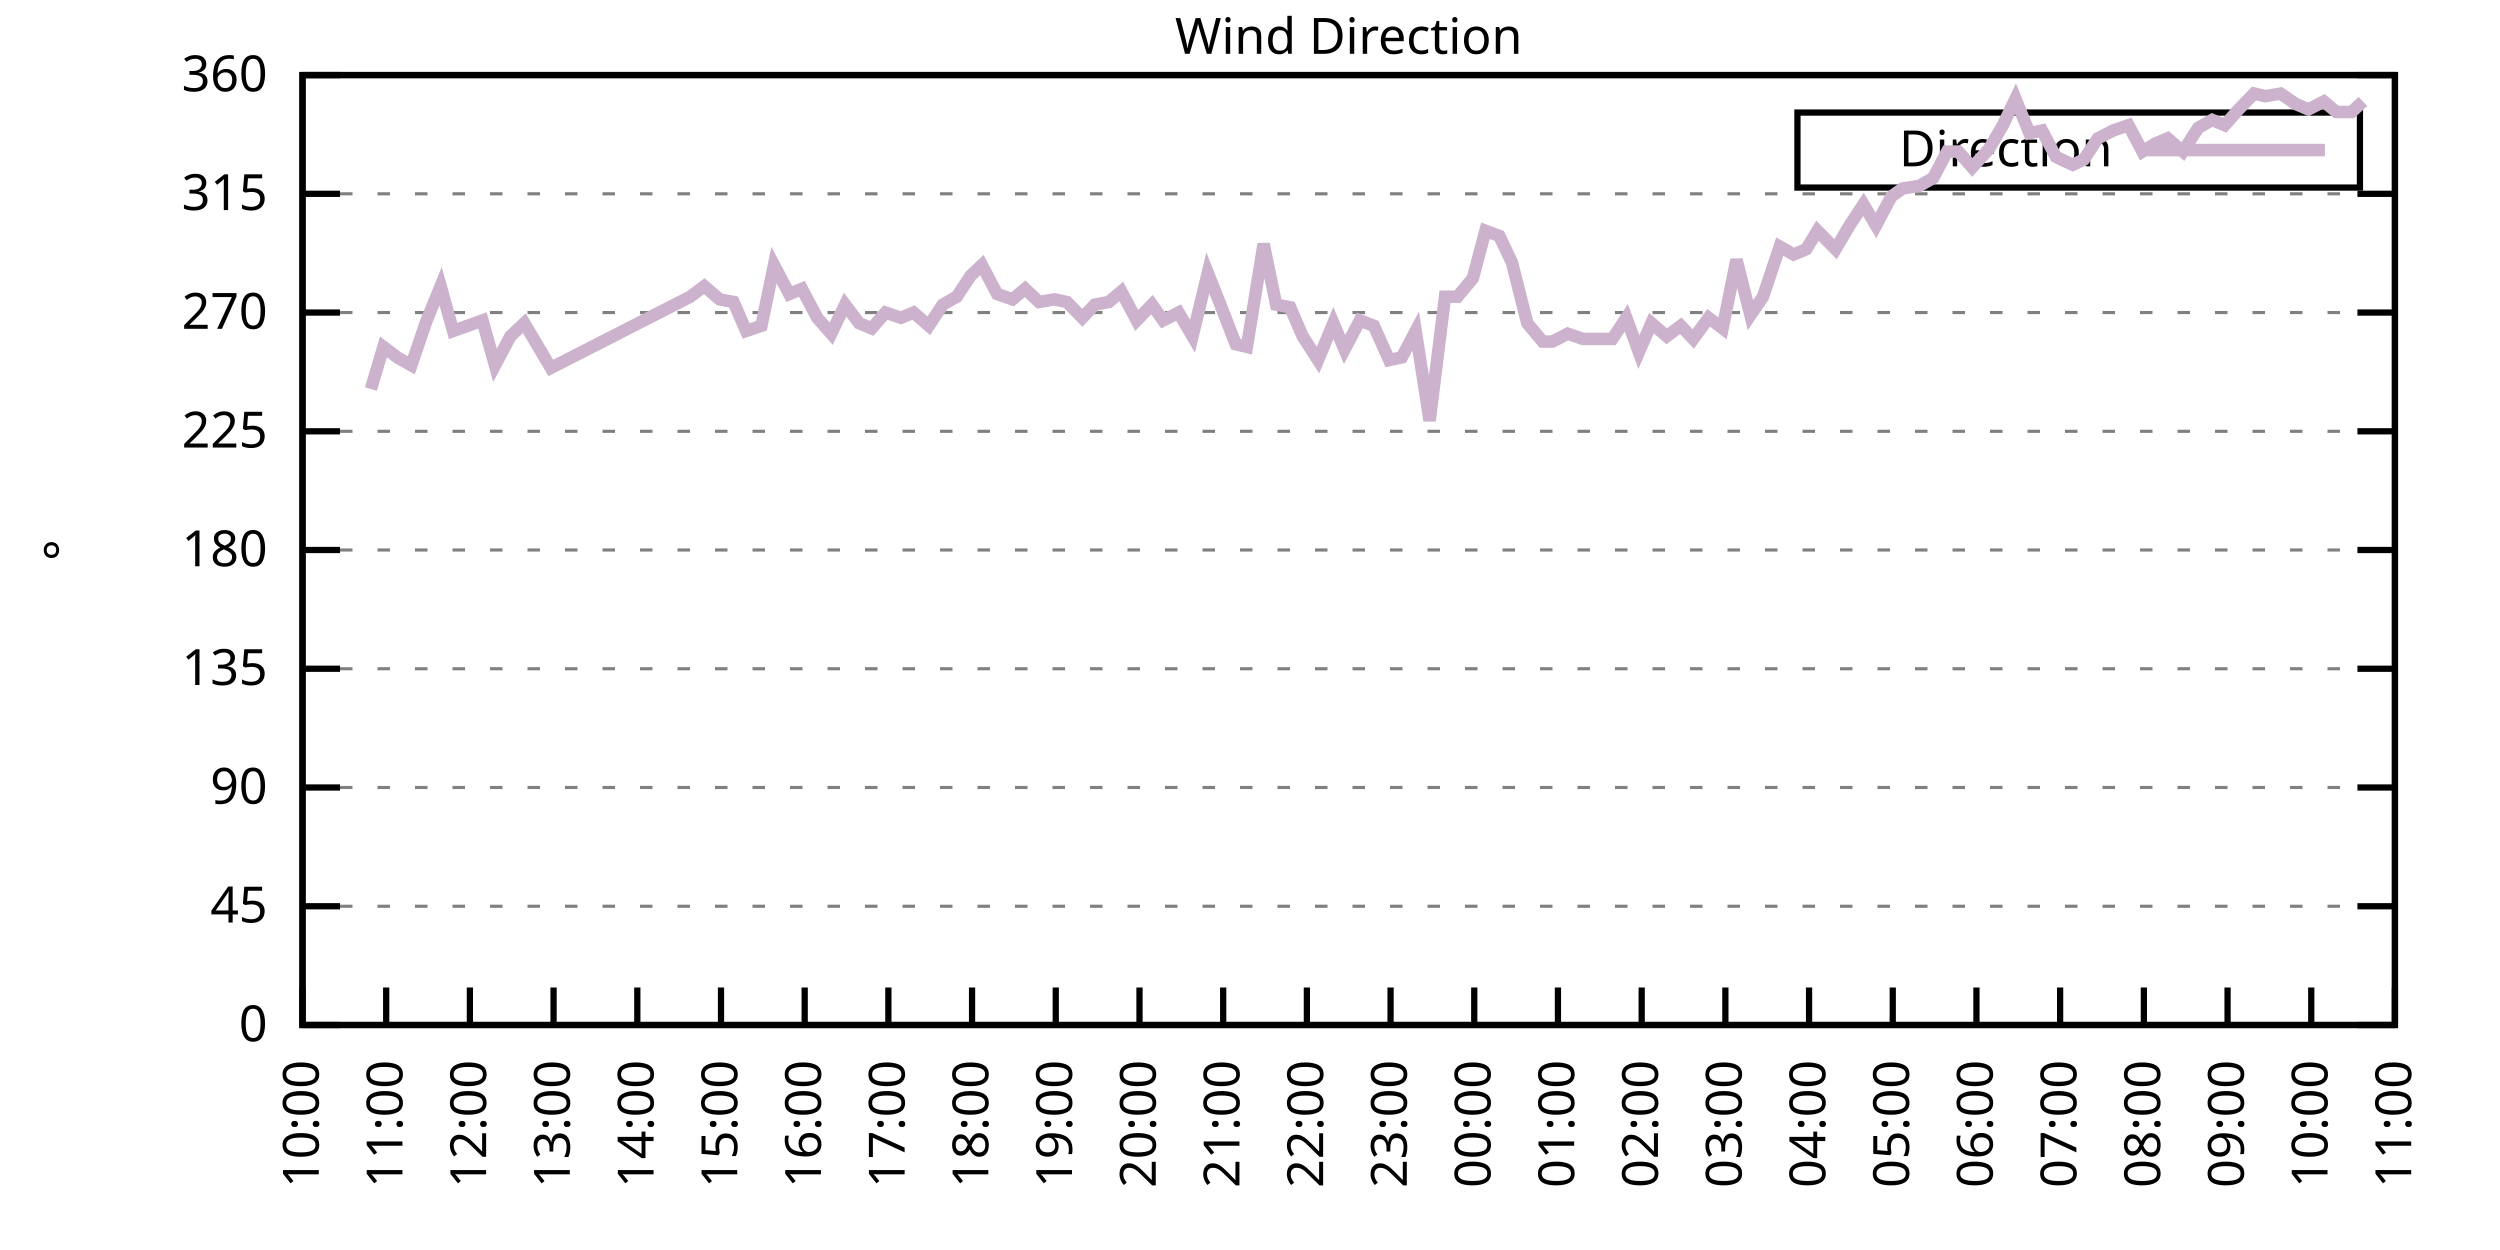
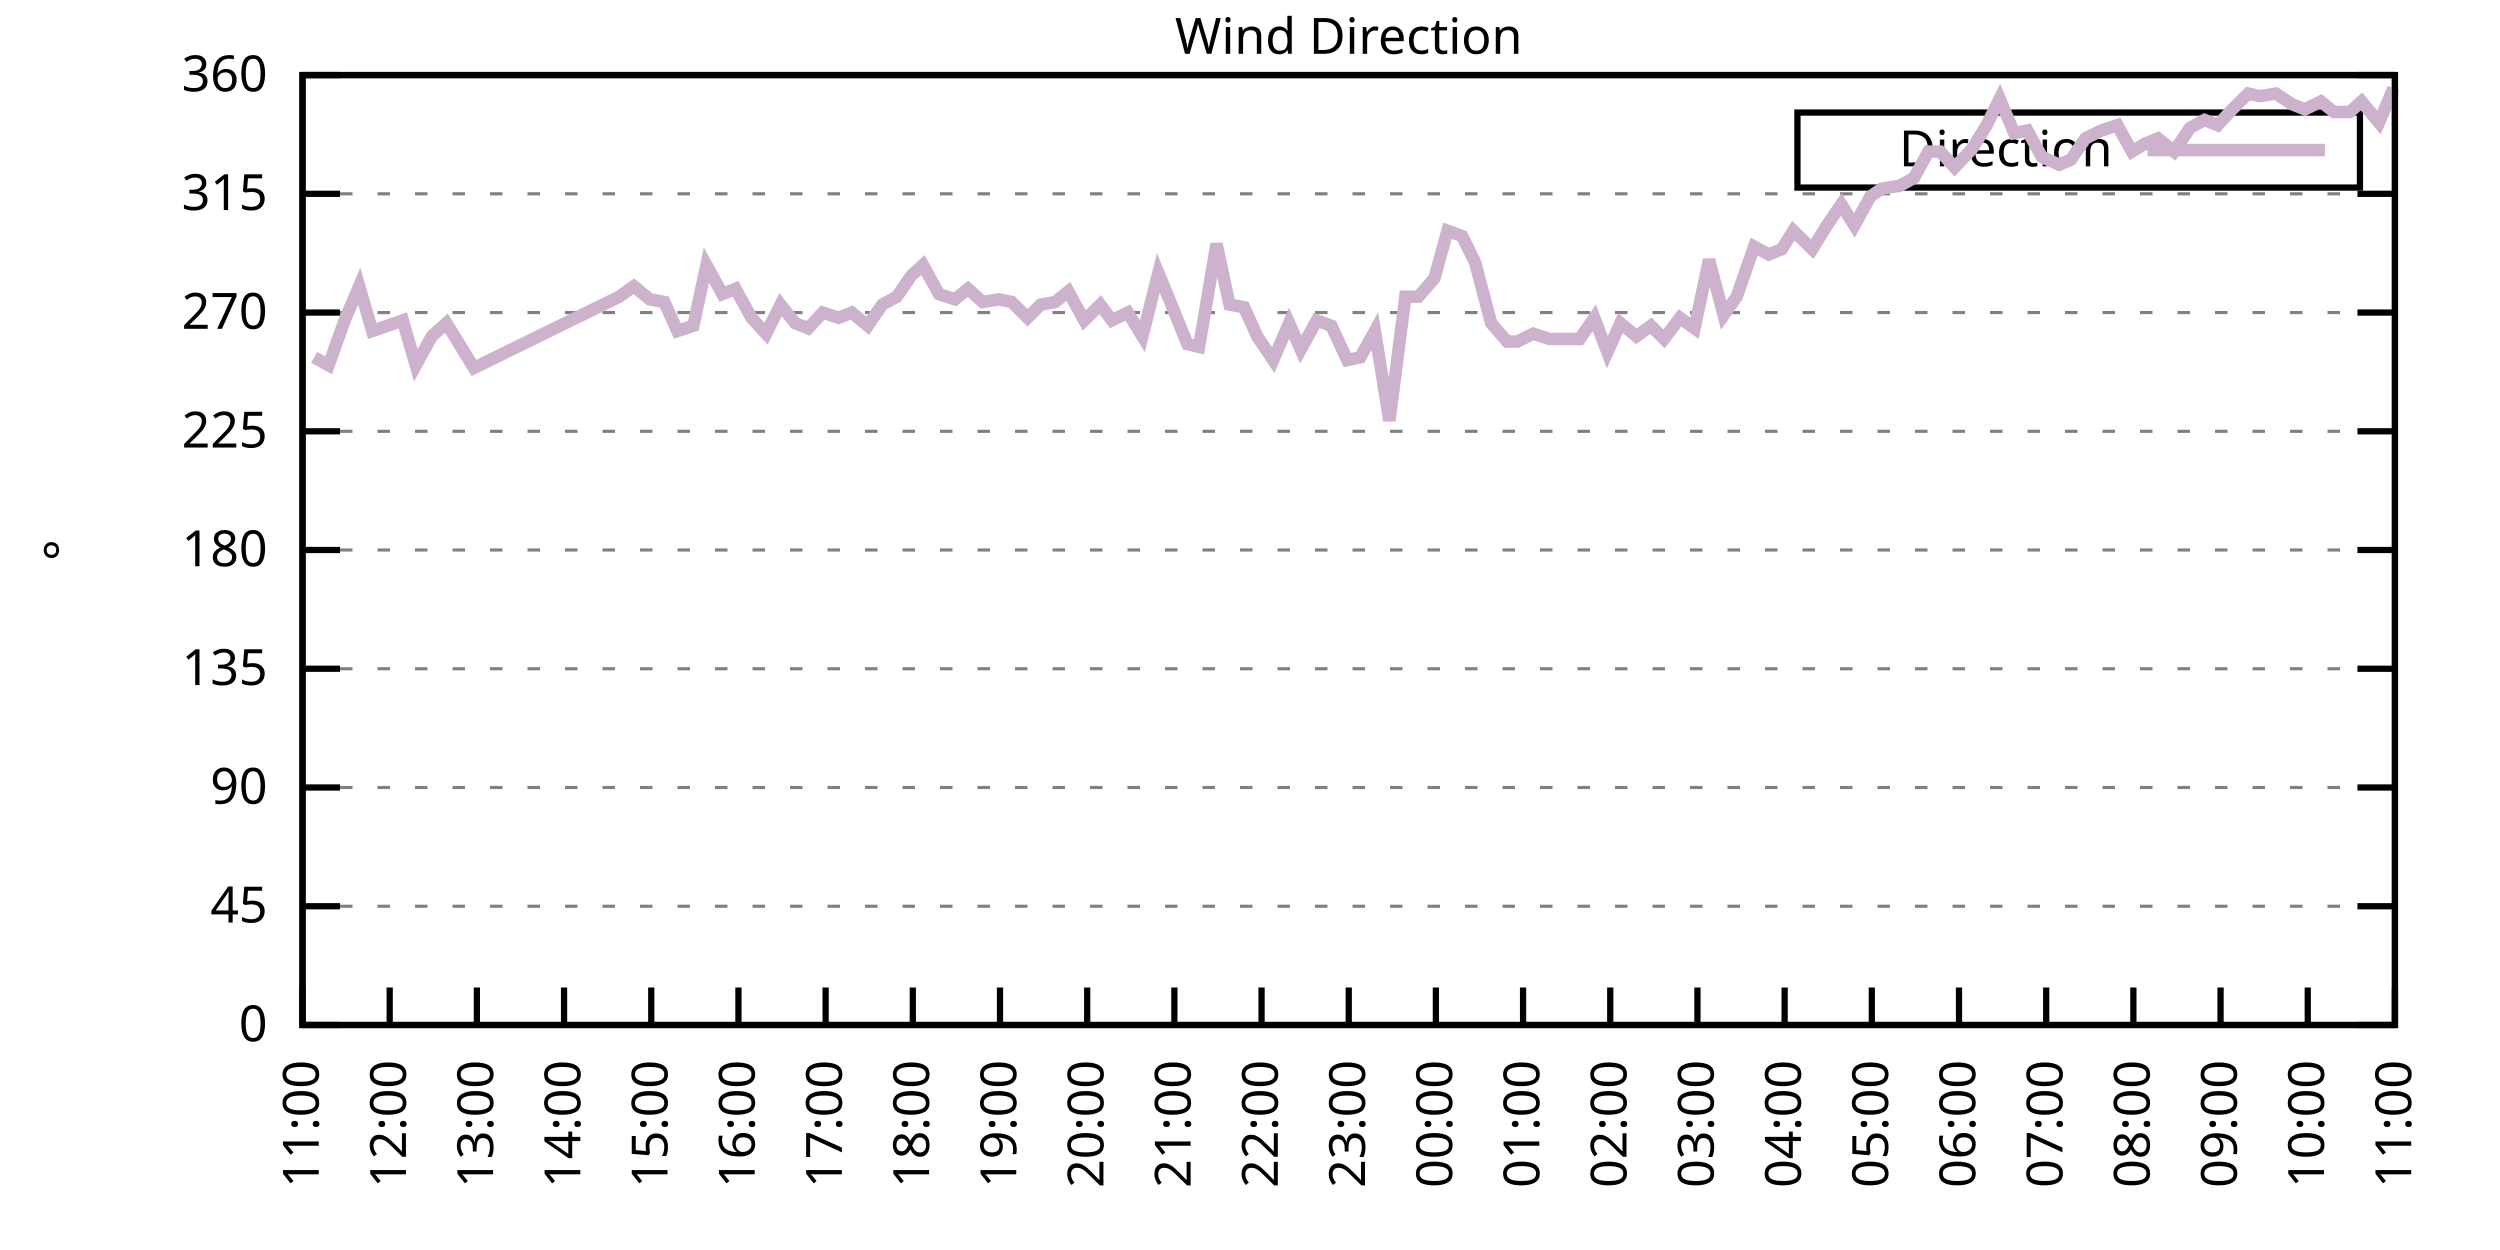
<svg xmlns="http://www.w3.org/2000/svg" xmlns:xlink="http://www.w3.org/1999/xlink" width="400" height="200" viewBox="0 0 400 200">
  <g id="gnuplot_canvas">
    <rect x="0" y="0" width="400" height="200" fill="none" />
    <defs>
      <circle id="gpDot" r="0.5" stroke-width="0.5" stroke="currentColor" />
      <path id="gpPt0" stroke-width="0.333" stroke="currentColor" d="M-1,0 h2 M0,-1 v2" />
      <path id="gpPt1" stroke-width="0.333" stroke="currentColor" d="M-1,-1 L1,1 M1,-1 L-1,1" />
      <path id="gpPt2" stroke-width="0.333" stroke="currentColor" d="M-1,0 L1,0 M0,-1 L0,1 M-1,-1 L1,1 M-1,1 L1,-1" />
      <rect id="gpPt3" stroke-width="0.333" stroke="currentColor" x="-1" y="-1" width="2" height="2" />
      <rect id="gpPt4" stroke-width="0.333" stroke="currentColor" fill="currentColor" x="-1" y="-1" width="2" height="2" />
      <circle id="gpPt5" stroke-width="0.333" stroke="currentColor" cx="0" cy="0" r="1" />
      <use xlink:href="#gpPt5" id="gpPt6" fill="currentColor" stroke="none" />
      <path id="gpPt7" stroke-width="0.333" stroke="currentColor" d="M0,-1.33 L-1.33,0.67 L1.33,0.67 z" />
      <use xlink:href="#gpPt7" id="gpPt8" fill="currentColor" stroke="none" />
      <use xlink:href="#gpPt7" id="gpPt9" stroke="currentColor" transform="rotate(180)" />
      <use xlink:href="#gpPt9" id="gpPt10" fill="currentColor" stroke="none" />
      <use xlink:href="#gpPt3" id="gpPt11" stroke="currentColor" transform="rotate(45)" />
      <use xlink:href="#gpPt11" id="gpPt12" fill="currentColor" stroke="none" />
      <path id="gpPt13" stroke-width="0.333" stroke="currentColor" d="M0,1.330 L1.265,0.411 L0.782,-1.067 L-0.782,-1.076 L-1.265,0.411 z" />
      <use xlink:href="#gpPt13" id="gpPt14" fill="currentColor" stroke="none" />
      <filter id="textbox" filterUnits="objectBoundingBox" x="0" y="0" height="1" width="1">
        <feFlood flood-color="white" flood-opacity="1" result="bgnd" />
        <feComposite in="SourceGraphic" in2="bgnd" operator="atop" />
      </filter>
      <filter id="greybox" filterUnits="objectBoundingBox" x="0" y="0" height="1" width="1">
        <feFlood flood-color="lightgrey" flood-opacity="1" result="grey" />
        <feComposite in="SourceGraphic" in2="grey" operator="atop" />
      </filter>
    </defs>
    <g fill="none" color="white" stroke="currentColor" stroke-width="1.00" stroke-linecap="butt" stroke-linejoin="miter">
</g>
    <g fill="none" color="black" stroke="currentColor" stroke-width="1.00" stroke-linecap="butt" stroke-linejoin="miter">
      <g stroke="none" shape-rendering="crispEdges">
        <polygon fill="rgb(255, 255, 255)" points="48.40,164.00 383.18,164.00 383.18,12.02 48.40,12.02 " />
      </g>
    </g>
    <g fill="none" color="black" stroke="currentColor" stroke-width="1.00" stroke-linecap="butt" stroke-linejoin="miter">
</g>
    <g fill="none" color="black" stroke="black" stroke-width="0.50" stroke-linecap="butt" stroke-linejoin="miter">
</g>
    <g fill="none" color="gray" stroke="currentColor" stroke-width="0.50" stroke-linecap="butt" stroke-linejoin="miter">
      <path stroke="gray" stroke-dasharray="2,4" class="gridline" d="M48.40,164.00 L383.19,164.00  " />
    </g>
    <g fill="none" color="gray" stroke="gray" stroke-width="1.00" stroke-linecap="butt" stroke-linejoin="miter">
</g>
    <g fill="none" color="black" stroke="currentColor" stroke-width="1.00" stroke-linecap="butt" stroke-linejoin="miter">
      <path stroke="black" d="M48.40,164.00 L54.40,164.00 M383.19,164.00 L377.19,164.00  " />
      <g transform="translate(42.80,166.60)" stroke="none" fill="black" font-family="Sans" font-size="8.00" text-anchor="end">
        <text>
          <tspan font-family="Sans"> 0</tspan>
        </text>
      </g>
    </g>
    <g fill="none" color="black" stroke="currentColor" stroke-width="1.00" stroke-linecap="butt" stroke-linejoin="miter">
</g>
    <g fill="none" color="black" stroke="black" stroke-width="0.50" stroke-linecap="butt" stroke-linejoin="miter">
</g>
    <g fill="none" color="gray" stroke="currentColor" stroke-width="0.50" stroke-linecap="butt" stroke-linejoin="miter">
      <path stroke="gray" stroke-dasharray="2,4" class="gridline" d="M48.40,145.00 L383.19,145.00  " />
    </g>
    <g fill="none" color="gray" stroke="gray" stroke-width="1.00" stroke-linecap="butt" stroke-linejoin="miter">
</g>
    <g fill="none" color="black" stroke="currentColor" stroke-width="1.00" stroke-linecap="butt" stroke-linejoin="miter">
      <path stroke="black" d="M48.40,145.00 L54.40,145.00 M383.19,145.00 L377.19,145.00  " />
      <g transform="translate(42.80,147.60)" stroke="none" fill="black" font-family="Sans" font-size="8.00" text-anchor="end">
        <text>
          <tspan font-family="Sans"> 45</tspan>
        </text>
      </g>
    </g>
    <g fill="none" color="black" stroke="currentColor" stroke-width="1.00" stroke-linecap="butt" stroke-linejoin="miter">
</g>
    <g fill="none" color="black" stroke="black" stroke-width="0.50" stroke-linecap="butt" stroke-linejoin="miter">
</g>
    <g fill="none" color="gray" stroke="currentColor" stroke-width="0.50" stroke-linecap="butt" stroke-linejoin="miter">
      <path stroke="gray" stroke-dasharray="2,4" class="gridline" d="M48.40,126.00 L383.19,126.00  " />
    </g>
    <g fill="none" color="gray" stroke="gray" stroke-width="1.00" stroke-linecap="butt" stroke-linejoin="miter">
</g>
    <g fill="none" color="black" stroke="currentColor" stroke-width="1.00" stroke-linecap="butt" stroke-linejoin="miter">
      <path stroke="black" d="M48.40,126.00 L54.40,126.00 M383.19,126.00 L377.19,126.00  " />
      <g transform="translate(42.80,128.60)" stroke="none" fill="black" font-family="Sans" font-size="8.00" text-anchor="end">
        <text>
          <tspan font-family="Sans"> 90</tspan>
        </text>
      </g>
    </g>
    <g fill="none" color="black" stroke="currentColor" stroke-width="1.00" stroke-linecap="butt" stroke-linejoin="miter">
</g>
    <g fill="none" color="black" stroke="black" stroke-width="0.50" stroke-linecap="butt" stroke-linejoin="miter">
</g>
    <g fill="none" color="gray" stroke="currentColor" stroke-width="0.50" stroke-linecap="butt" stroke-linejoin="miter">
      <path stroke="gray" stroke-dasharray="2,4" class="gridline" d="M48.40,107.00 L383.19,107.00  " />
    </g>
    <g fill="none" color="gray" stroke="gray" stroke-width="1.00" stroke-linecap="butt" stroke-linejoin="miter">
</g>
    <g fill="none" color="black" stroke="currentColor" stroke-width="1.00" stroke-linecap="butt" stroke-linejoin="miter">
      <path stroke="black" d="M48.40,107.00 L54.40,107.00 M383.19,107.00 L377.19,107.00  " />
      <g transform="translate(42.80,109.60)" stroke="none" fill="black" font-family="Sans" font-size="8.00" text-anchor="end">
        <text>
          <tspan font-family="Sans"> 135</tspan>
        </text>
      </g>
    </g>
    <g fill="none" color="black" stroke="currentColor" stroke-width="1.00" stroke-linecap="butt" stroke-linejoin="miter">
</g>
    <g fill="none" color="black" stroke="black" stroke-width="0.50" stroke-linecap="butt" stroke-linejoin="miter">
</g>
    <g fill="none" color="gray" stroke="currentColor" stroke-width="0.50" stroke-linecap="butt" stroke-linejoin="miter">
      <path stroke="gray" stroke-dasharray="2,4" class="gridline" d="M48.40,88.00 L383.19,88.00  " />
    </g>
    <g fill="none" color="gray" stroke="gray" stroke-width="1.00" stroke-linecap="butt" stroke-linejoin="miter">
</g>
    <g fill="none" color="black" stroke="currentColor" stroke-width="1.00" stroke-linecap="butt" stroke-linejoin="miter">
      <path stroke="black" d="M48.40,88.00 L54.40,88.00 M383.19,88.00 L377.19,88.00  " />
      <g transform="translate(42.80,90.60)" stroke="none" fill="black" font-family="Sans" font-size="8.00" text-anchor="end">
        <text>
          <tspan font-family="Sans"> 180</tspan>
        </text>
      </g>
    </g>
    <g fill="none" color="black" stroke="currentColor" stroke-width="1.00" stroke-linecap="butt" stroke-linejoin="miter">
</g>
    <g fill="none" color="black" stroke="black" stroke-width="0.50" stroke-linecap="butt" stroke-linejoin="miter">
</g>
    <g fill="none" color="gray" stroke="currentColor" stroke-width="0.50" stroke-linecap="butt" stroke-linejoin="miter">
      <path stroke="gray" stroke-dasharray="2,4" class="gridline" d="M48.40,69.01 L383.19,69.01  " />
    </g>
    <g fill="none" color="gray" stroke="gray" stroke-width="1.00" stroke-linecap="butt" stroke-linejoin="miter">
</g>
    <g fill="none" color="black" stroke="currentColor" stroke-width="1.00" stroke-linecap="butt" stroke-linejoin="miter">
      <path stroke="black" d="M48.40,69.01 L54.40,69.01 M383.19,69.01 L377.19,69.01  " />
      <g transform="translate(42.80,71.61)" stroke="none" fill="black" font-family="Sans" font-size="8.00" text-anchor="end">
        <text>
          <tspan font-family="Sans"> 225</tspan>
        </text>
      </g>
    </g>
    <g fill="none" color="black" stroke="currentColor" stroke-width="1.00" stroke-linecap="butt" stroke-linejoin="miter">
</g>
    <g fill="none" color="black" stroke="black" stroke-width="0.50" stroke-linecap="butt" stroke-linejoin="miter">
</g>
    <g fill="none" color="gray" stroke="currentColor" stroke-width="0.50" stroke-linecap="butt" stroke-linejoin="miter">
      <path stroke="gray" stroke-dasharray="2,4" class="gridline" d="M48.40,50.01 L383.19,50.01  " />
    </g>
    <g fill="none" color="gray" stroke="gray" stroke-width="1.00" stroke-linecap="butt" stroke-linejoin="miter">
</g>
    <g fill="none" color="black" stroke="currentColor" stroke-width="1.00" stroke-linecap="butt" stroke-linejoin="miter">
      <path stroke="black" d="M48.40,50.01 L54.40,50.01 M383.19,50.01 L377.19,50.01  " />
      <g transform="translate(42.80,52.61)" stroke="none" fill="black" font-family="Sans" font-size="8.00" text-anchor="end">
        <text>
          <tspan font-family="Sans"> 270</tspan>
        </text>
      </g>
    </g>
    <g fill="none" color="black" stroke="currentColor" stroke-width="1.00" stroke-linecap="butt" stroke-linejoin="miter">
</g>
    <g fill="none" color="black" stroke="black" stroke-width="0.50" stroke-linecap="butt" stroke-linejoin="miter">
</g>
    <g fill="none" color="gray" stroke="currentColor" stroke-width="0.50" stroke-linecap="butt" stroke-linejoin="miter">
      <path stroke="gray" stroke-dasharray="2,4" class="gridline" d="M48.40,31.01 L383.19,31.01  " />
    </g>
    <g fill="none" color="gray" stroke="gray" stroke-width="1.00" stroke-linecap="butt" stroke-linejoin="miter">
</g>
    <g fill="none" color="black" stroke="currentColor" stroke-width="1.00" stroke-linecap="butt" stroke-linejoin="miter">
      <path stroke="black" d="M48.40,31.01 L54.40,31.01 M383.19,31.01 L377.19,31.01  " />
      <g transform="translate(42.80,33.61)" stroke="none" fill="black" font-family="Sans" font-size="8.00" text-anchor="end">
        <text>
          <tspan font-family="Sans"> 315</tspan>
        </text>
      </g>
    </g>
    <g fill="none" color="black" stroke="currentColor" stroke-width="1.00" stroke-linecap="butt" stroke-linejoin="miter">
</g>
    <g fill="none" color="black" stroke="black" stroke-width="0.50" stroke-linecap="butt" stroke-linejoin="miter">
</g>
    <g fill="none" color="gray" stroke="currentColor" stroke-width="0.50" stroke-linecap="butt" stroke-linejoin="miter">
      <path stroke="gray" stroke-dasharray="2,4" class="gridline" d="M48.40,12.01 L383.19,12.01  " />
    </g>
    <g fill="none" color="gray" stroke="gray" stroke-width="1.00" stroke-linecap="butt" stroke-linejoin="miter">
</g>
    <g fill="none" color="black" stroke="currentColor" stroke-width="1.00" stroke-linecap="butt" stroke-linejoin="miter">
      <path stroke="black" d="M48.40,12.01 L54.40,12.01 M383.19,12.01 L377.19,12.01  " />
      <g transform="translate(42.80,14.61)" stroke="none" fill="black" font-family="Sans" font-size="8.00" text-anchor="end">
        <text>
          <tspan font-family="Sans"> 360</tspan>
        </text>
      </g>
    </g>
    <g fill="none" color="black" stroke="currentColor" stroke-width="1.00" stroke-linecap="butt" stroke-linejoin="miter">
      <path stroke="black" d="M48.40,164.00 L48.40,158.00  " />
      <g transform="translate(51.00,169.60) rotate(270.00)" stroke="none" fill="black" font-family="Sans" font-size="8.00" text-anchor="end">
        <text>
-           <tspan font-family="Sans">10:00</tspan>
-         </text>
-       </g>
-     </g>
-     <g fill="none" color="black" stroke="currentColor" stroke-width="1.00" stroke-linecap="butt" stroke-linejoin="miter">
-       <path stroke="black" d="M61.79,164.00 L61.79,158.00  " />
-       <g transform="translate(64.39,169.60) rotate(270.00)" stroke="none" fill="black" font-family="Sans" font-size="8.00" text-anchor="end">
-         <text>
          <tspan font-family="Sans">11:00</tspan>
        </text>
      </g>
    </g>
    <g fill="none" color="black" stroke="currentColor" stroke-width="1.00" stroke-linecap="butt" stroke-linejoin="miter">
-       <path stroke="black" d="M75.18,164.00 L75.18,158.00  " />
-       <g transform="translate(77.78,169.60) rotate(270.00)" stroke="none" fill="black" font-family="Sans" font-size="8.00" text-anchor="end">
+       <path stroke="black" d="M62.35,164.00 L62.35,158.00  " />
+       <g transform="translate(64.95,169.60) rotate(270.00)" stroke="none" fill="black" font-family="Sans" font-size="8.00" text-anchor="end">
        <text>
          <tspan font-family="Sans">12:00</tspan>
        </text>
      </g>
    </g>
    <g fill="none" color="black" stroke="currentColor" stroke-width="1.00" stroke-linecap="butt" stroke-linejoin="miter">
-       <path stroke="black" d="M88.57,164.00 L88.57,158.00  " />
-       <g transform="translate(91.17,169.60) rotate(270.00)" stroke="none" fill="black" font-family="Sans" font-size="8.00" text-anchor="end">
+       <path stroke="black" d="M76.30,164.00 L76.30,158.00  " />
+       <g transform="translate(78.90,169.60) rotate(270.00)" stroke="none" fill="black" font-family="Sans" font-size="8.00" text-anchor="end">
        <text>
          <tspan font-family="Sans">13:00</tspan>
        </text>
      </g>
    </g>
    <g fill="none" color="black" stroke="currentColor" stroke-width="1.00" stroke-linecap="butt" stroke-linejoin="miter">
-       <path stroke="black" d="M101.97,164.00 L101.97,158.00  " />
-       <g transform="translate(104.57,169.60) rotate(270.00)" stroke="none" fill="black" font-family="Sans" font-size="8.00" text-anchor="end">
+       <path stroke="black" d="M90.25,164.00 L90.25,158.00  " />
+       <g transform="translate(92.85,169.60) rotate(270.00)" stroke="none" fill="black" font-family="Sans" font-size="8.00" text-anchor="end">
        <text>
          <tspan font-family="Sans">14:00</tspan>
        </text>
      </g>
    </g>
    <g fill="none" color="black" stroke="currentColor" stroke-width="1.00" stroke-linecap="butt" stroke-linejoin="miter">
-       <path stroke="black" d="M115.36,164.00 L115.36,158.00  " />
-       <g transform="translate(117.96,169.60) rotate(270.00)" stroke="none" fill="black" font-family="Sans" font-size="8.00" text-anchor="end">
+       <path stroke="black" d="M104.20,164.00 L104.20,158.00  " />
+       <g transform="translate(106.80,169.60) rotate(270.00)" stroke="none" fill="black" font-family="Sans" font-size="8.00" text-anchor="end">
        <text>
          <tspan font-family="Sans">15:00</tspan>
        </text>
      </g>
    </g>
    <g fill="none" color="black" stroke="currentColor" stroke-width="1.00" stroke-linecap="butt" stroke-linejoin="miter">
-       <path stroke="black" d="M128.75,164.00 L128.75,158.00  " />
-       <g transform="translate(131.35,169.60) rotate(270.00)" stroke="none" fill="black" font-family="Sans" font-size="8.00" text-anchor="end">
+       <path stroke="black" d="M118.15,164.00 L118.15,158.00  " />
+       <g transform="translate(120.75,169.60) rotate(270.00)" stroke="none" fill="black" font-family="Sans" font-size="8.00" text-anchor="end">
        <text>
          <tspan font-family="Sans">16:00</tspan>
        </text>
      </g>
    </g>
    <g fill="none" color="black" stroke="currentColor" stroke-width="1.00" stroke-linecap="butt" stroke-linejoin="miter">
-       <path stroke="black" d="M142.14,164.00 L142.14,158.00  " />
-       <g transform="translate(144.74,169.60) rotate(270.00)" stroke="none" fill="black" font-family="Sans" font-size="8.00" text-anchor="end">
+       <path stroke="black" d="M132.10,164.00 L132.10,158.00  " />
+       <g transform="translate(134.70,169.60) rotate(270.00)" stroke="none" fill="black" font-family="Sans" font-size="8.00" text-anchor="end">
        <text>
          <tspan font-family="Sans">17:00</tspan>
        </text>
      </g>
    </g>
    <g fill="none" color="black" stroke="currentColor" stroke-width="1.00" stroke-linecap="butt" stroke-linejoin="miter">
-       <path stroke="black" d="M155.53,164.00 L155.53,158.00  " />
-       <g transform="translate(158.13,169.60) rotate(270.00)" stroke="none" fill="black" font-family="Sans" font-size="8.00" text-anchor="end">
+       <path stroke="black" d="M146.05,164.00 L146.05,158.00  " />
+       <g transform="translate(148.65,169.60) rotate(270.00)" stroke="none" fill="black" font-family="Sans" font-size="8.00" text-anchor="end">
        <text>
          <tspan font-family="Sans">18:00</tspan>
        </text>
      </g>
    </g>
    <g fill="none" color="black" stroke="currentColor" stroke-width="1.00" stroke-linecap="butt" stroke-linejoin="miter">
-       <path stroke="black" d="M168.92,164.00 L168.92,158.00  " />
-       <g transform="translate(171.52,169.60) rotate(270.00)" stroke="none" fill="black" font-family="Sans" font-size="8.00" text-anchor="end">
+       <path stroke="black" d="M160.00,164.00 L160.00,158.00  " />
+       <g transform="translate(162.60,169.60) rotate(270.00)" stroke="none" fill="black" font-family="Sans" font-size="8.00" text-anchor="end">
        <text>
          <tspan font-family="Sans">19:00</tspan>
        </text>
      </g>
    </g>
    <g fill="none" color="black" stroke="currentColor" stroke-width="1.00" stroke-linecap="butt" stroke-linejoin="miter">
-       <path stroke="black" d="M182.32,164.00 L182.32,158.00  " />
-       <g transform="translate(184.92,169.60) rotate(270.00)" stroke="none" fill="black" font-family="Sans" font-size="8.00" text-anchor="end">
+       <path stroke="black" d="M173.95,164.00 L173.95,158.00  " />
+       <g transform="translate(176.55,169.60) rotate(270.00)" stroke="none" fill="black" font-family="Sans" font-size="8.00" text-anchor="end">
        <text>
          <tspan font-family="Sans">20:00</tspan>
        </text>
      </g>
    </g>
    <g fill="none" color="black" stroke="currentColor" stroke-width="1.00" stroke-linecap="butt" stroke-linejoin="miter">
-       <path stroke="black" d="M195.71,164.00 L195.71,158.00  " />
-       <g transform="translate(198.31,169.60) rotate(270.00)" stroke="none" fill="black" font-family="Sans" font-size="8.00" text-anchor="end">
+       <path stroke="black" d="M187.90,164.00 L187.90,158.00  " />
+       <g transform="translate(190.50,169.60) rotate(270.00)" stroke="none" fill="black" font-family="Sans" font-size="8.00" text-anchor="end">
        <text>
          <tspan font-family="Sans">21:00</tspan>
        </text>
      </g>
    </g>
    <g fill="none" color="black" stroke="currentColor" stroke-width="1.00" stroke-linecap="butt" stroke-linejoin="miter">
-       <path stroke="black" d="M209.10,164.00 L209.10,158.00  " />
-       <g transform="translate(211.70,169.60) rotate(270.00)" stroke="none" fill="black" font-family="Sans" font-size="8.00" text-anchor="end">
+       <path stroke="black" d="M201.85,164.00 L201.85,158.00  " />
+       <g transform="translate(204.45,169.60) rotate(270.00)" stroke="none" fill="black" font-family="Sans" font-size="8.00" text-anchor="end">
        <text>
          <tspan font-family="Sans">22:00</tspan>
        </text>
      </g>
    </g>
    <g fill="none" color="black" stroke="currentColor" stroke-width="1.00" stroke-linecap="butt" stroke-linejoin="miter">
-       <path stroke="black" d="M222.49,164.00 L222.49,158.00  " />
-       <g transform="translate(225.09,169.60) rotate(270.00)" stroke="none" fill="black" font-family="Sans" font-size="8.00" text-anchor="end">
+       <path stroke="black" d="M215.80,164.00 L215.80,158.00  " />
+       <g transform="translate(218.40,169.60) rotate(270.00)" stroke="none" fill="black" font-family="Sans" font-size="8.00" text-anchor="end">
        <text>
          <tspan font-family="Sans">23:00</tspan>
        </text>
      </g>
    </g>
    <g fill="none" color="black" stroke="currentColor" stroke-width="1.00" stroke-linecap="butt" stroke-linejoin="miter">
-       <path stroke="black" d="M235.88,164.00 L235.88,158.00  " />
-       <g transform="translate(238.48,169.60) rotate(270.00)" stroke="none" fill="black" font-family="Sans" font-size="8.00" text-anchor="end">
+       <path stroke="black" d="M229.74,164.00 L229.74,158.00  " />
+       <g transform="translate(232.34,169.60) rotate(270.00)" stroke="none" fill="black" font-family="Sans" font-size="8.00" text-anchor="end">
        <text>
          <tspan font-family="Sans">00:00</tspan>
        </text>
      </g>
    </g>
    <g fill="none" color="black" stroke="currentColor" stroke-width="1.00" stroke-linecap="butt" stroke-linejoin="miter">
-       <path stroke="black" d="M249.27,164.00 L249.27,158.00  " />
-       <g transform="translate(251.87,169.60) rotate(270.00)" stroke="none" fill="black" font-family="Sans" font-size="8.00" text-anchor="end">
+       <path stroke="black" d="M243.69,164.00 L243.69,158.00  " />
+       <g transform="translate(246.29,169.60) rotate(270.00)" stroke="none" fill="black" font-family="Sans" font-size="8.00" text-anchor="end">
        <text>
          <tspan font-family="Sans">01:00</tspan>
        </text>
      </g>
    </g>
    <g fill="none" color="black" stroke="currentColor" stroke-width="1.00" stroke-linecap="butt" stroke-linejoin="miter">
-       <path stroke="black" d="M262.67,164.00 L262.67,158.00  " />
-       <g transform="translate(265.27,169.60) rotate(270.00)" stroke="none" fill="black" font-family="Sans" font-size="8.00" text-anchor="end">
+       <path stroke="black" d="M257.64,164.00 L257.64,158.00  " />
+       <g transform="translate(260.24,169.60) rotate(270.00)" stroke="none" fill="black" font-family="Sans" font-size="8.00" text-anchor="end">
        <text>
          <tspan font-family="Sans">02:00</tspan>
        </text>
      </g>
    </g>
    <g fill="none" color="black" stroke="currentColor" stroke-width="1.00" stroke-linecap="butt" stroke-linejoin="miter">
-       <path stroke="black" d="M276.06,164.00 L276.06,158.00  " />
-       <g transform="translate(278.66,169.60) rotate(270.00)" stroke="none" fill="black" font-family="Sans" font-size="8.00" text-anchor="end">
+       <path stroke="black" d="M271.59,164.00 L271.59,158.00  " />
+       <g transform="translate(274.19,169.60) rotate(270.00)" stroke="none" fill="black" font-family="Sans" font-size="8.00" text-anchor="end">
        <text>
          <tspan font-family="Sans">03:00</tspan>
        </text>
      </g>
    </g>
    <g fill="none" color="black" stroke="currentColor" stroke-width="1.00" stroke-linecap="butt" stroke-linejoin="miter">
-       <path stroke="black" d="M289.45,164.00 L289.45,158.00  " />
-       <g transform="translate(292.05,169.60) rotate(270.00)" stroke="none" fill="black" font-family="Sans" font-size="8.00" text-anchor="end">
+       <path stroke="black" d="M285.54,164.00 L285.54,158.00  " />
+       <g transform="translate(288.14,169.60) rotate(270.00)" stroke="none" fill="black" font-family="Sans" font-size="8.00" text-anchor="end">
        <text>
          <tspan font-family="Sans">04:00</tspan>
        </text>
      </g>
    </g>
    <g fill="none" color="black" stroke="currentColor" stroke-width="1.00" stroke-linecap="butt" stroke-linejoin="miter">
-       <path stroke="black" d="M302.84,164.00 L302.84,158.00  " />
-       <g transform="translate(305.44,169.60) rotate(270.00)" stroke="none" fill="black" font-family="Sans" font-size="8.00" text-anchor="end">
+       <path stroke="black" d="M299.49,164.00 L299.49,158.00  " />
+       <g transform="translate(302.09,169.60) rotate(270.00)" stroke="none" fill="black" font-family="Sans" font-size="8.00" text-anchor="end">
        <text>
          <tspan font-family="Sans">05:00</tspan>
        </text>
      </g>
    </g>
    <g fill="none" color="black" stroke="currentColor" stroke-width="1.00" stroke-linecap="butt" stroke-linejoin="miter">
-       <path stroke="black" d="M316.23,164.00 L316.23,158.00  " />
-       <g transform="translate(318.83,169.60) rotate(270.00)" stroke="none" fill="black" font-family="Sans" font-size="8.00" text-anchor="end">
+       <path stroke="black" d="M313.44,164.00 L313.44,158.00  " />
+       <g transform="translate(316.04,169.60) rotate(270.00)" stroke="none" fill="black" font-family="Sans" font-size="8.00" text-anchor="end">
        <text>
          <tspan font-family="Sans">06:00</tspan>
        </text>
      </g>
    </g>
    <g fill="none" color="black" stroke="currentColor" stroke-width="1.00" stroke-linecap="butt" stroke-linejoin="miter">
-       <path stroke="black" d="M329.62,164.00 L329.62,158.00  " />
-       <g transform="translate(332.22,169.60) rotate(270.00)" stroke="none" fill="black" font-family="Sans" font-size="8.00" text-anchor="end">
+       <path stroke="black" d="M327.39,164.00 L327.39,158.00  " />
+       <g transform="translate(329.99,169.60) rotate(270.00)" stroke="none" fill="black" font-family="Sans" font-size="8.00" text-anchor="end">
        <text>
          <tspan font-family="Sans">07:00</tspan>
        </text>
      </g>
    </g>
    <g fill="none" color="black" stroke="currentColor" stroke-width="1.00" stroke-linecap="butt" stroke-linejoin="miter">
-       <path stroke="black" d="M343.02,164.00 L343.02,158.00  " />
-       <g transform="translate(345.62,169.60) rotate(270.00)" stroke="none" fill="black" font-family="Sans" font-size="8.00" text-anchor="end">
+       <path stroke="black" d="M341.34,164.00 L341.34,158.00  " />
+       <g transform="translate(343.94,169.60) rotate(270.00)" stroke="none" fill="black" font-family="Sans" font-size="8.00" text-anchor="end">
        <text>
          <tspan font-family="Sans">08:00</tspan>
        </text>
      </g>
    </g>
    <g fill="none" color="black" stroke="currentColor" stroke-width="1.00" stroke-linecap="butt" stroke-linejoin="miter">
-       <path stroke="black" d="M356.41,164.00 L356.41,158.00  " />
-       <g transform="translate(359.01,169.60) rotate(270.00)" stroke="none" fill="black" font-family="Sans" font-size="8.00" text-anchor="end">
+       <path stroke="black" d="M355.29,164.00 L355.29,158.00  " />
+       <g transform="translate(357.89,169.60) rotate(270.00)" stroke="none" fill="black" font-family="Sans" font-size="8.00" text-anchor="end">
        <text>
          <tspan font-family="Sans">09:00</tspan>
        </text>
      </g>
    </g>
    <g fill="none" color="black" stroke="currentColor" stroke-width="1.00" stroke-linecap="butt" stroke-linejoin="miter">
-       <path stroke="black" d="M369.80,164.00 L369.80,158.00  " />
-       <g transform="translate(372.40,169.60) rotate(270.00)" stroke="none" fill="black" font-family="Sans" font-size="8.00" text-anchor="end">
+       <path stroke="black" d="M369.24,164.00 L369.24,158.00  " />
+       <g transform="translate(371.84,169.60) rotate(270.00)" stroke="none" fill="black" font-family="Sans" font-size="8.00" text-anchor="end">
        <text>
          <tspan font-family="Sans">10:00</tspan>
        </text>
      </g>
    </g>
    <g fill="none" color="black" stroke="currentColor" stroke-width="1.00" stroke-linecap="butt" stroke-linejoin="miter">
      <path stroke="black" d="M383.19,164.00 L383.19,158.00  " />
      <g transform="translate(385.79,169.60) rotate(270.00)" stroke="none" fill="black" font-family="Sans" font-size="8.00" text-anchor="end">
        <text>
          <tspan font-family="Sans">11:00</tspan>
        </text>
      </g>
    </g>
    <g fill="none" color="black" stroke="currentColor" stroke-width="1.00" stroke-linecap="butt" stroke-linejoin="miter">
</g>
    <g fill="none" color="black" stroke="currentColor" stroke-width="1.00" stroke-linecap="butt" stroke-linejoin="miter">
      <path stroke="black" d="M48.40,12.01 L48.40,164.00 L383.19,164.00 L383.19,12.01 L48.40,12.01 Z  " />
    </g>
    <g fill="none" color="black" stroke="currentColor" stroke-width="1.00" stroke-linecap="butt" stroke-linejoin="miter">
</g>
    <g fill="none" color="black" stroke="currentColor" stroke-width="1.00" stroke-linecap="butt" stroke-linejoin="miter">
      <path stroke="black" d="M287.59,30.01 L287.59,18.01 L377.59,18.01 L377.59,30.01 L287.59,30.01 Z  " />
    </g>
    <g id="Wind_direction_plot_1">
      <g fill="none" color="white" stroke="black" stroke-width="2.00" stroke-linecap="butt" stroke-linejoin="miter">
</g>
      <g fill="none" color="black" stroke="currentColor" stroke-width="2.00" stroke-linecap="butt" stroke-linejoin="miter">
        <g transform="translate(337.99,26.61)" stroke="none" fill="black" font-family="Sans" font-size="8.00" text-anchor="end">
          <text>
            <tspan font-family="Sans">Direction</tspan>
          </text>
        </g>
      </g>
      <g fill="none" color="black" stroke="currentColor" stroke-width="2.00" stroke-linecap="butt" stroke-linejoin="miter">
-         <path stroke="rgb(204, 178, 204)" d="M343.59,24.01 L371.99,24.01 M59.34,62.25 L61.35,55.50 L63.58,57.18 L65.81,58.45 L68.26,51.27 L70.50,45.79   L72.50,52.96 L77.19,51.27 L79.20,58.45 L81.66,53.81 L83.89,51.70 L88.13,58.87 L110.45,47.47 L112.68,45.79   L115.13,47.90 L117.37,48.32 L119.38,52.96 L121.83,52.12 L123.84,42.41 L126.29,47.05 L128.30,46.21 L130.76,50.85   L132.99,53.39 L135.22,48.74 L137.45,51.70 L139.46,52.54 L141.69,50.01 L144.15,50.85 L146.16,50.01 L148.61,52.12   L150.85,48.74 L153.08,47.47 L155.31,44.10 L157.10,42.41 L159.55,47.05 L162.01,47.90 L164.01,46.21 L166.25,48.32   L168.70,47.90 L170.71,48.32 L173.17,50.85 L175.17,48.74 L177.41,48.32 L179.41,46.63 L181.87,51.27 L184.32,48.74   L186.11,51.27 L188.57,50.01 L190.80,53.81 L193.25,43.67 L195.26,48.74 L197.72,55.07 L199.50,55.50 L202.18,39.03   L204.19,48.74 L206.42,49.16 L208.43,53.81 L210.88,57.61 L213.34,51.70 L215.13,55.92 L217.58,51.27 L219.81,52.12   L222.27,57.61 L224.28,57.18 L226.51,52.96 L228.74,67.32 L231.20,47.47 L233.20,47.47 L235.66,44.52 L237.67,36.92   L239.90,37.76 L241.91,41.99 L244.36,51.70 L246.82,54.65 L248.38,54.65 L250.84,53.39 L253.29,54.23 L257.98,54.23   L260.21,50.85 L262.22,56.34 L264.23,51.70 L266.68,53.81 L268.92,52.12 L270.92,54.23 L273.38,50.85 L275.61,52.54   L277.84,41.56 L280.07,50.43 L282.08,47.47 L284.76,39.45 L286.99,40.72 L289.00,39.87 L290.79,36.92 L293.69,39.87   L295.92,36.08 L298.15,32.70 L300.16,36.08 L302.62,31.43 L304.40,30.16 L307.08,29.74 L309.31,28.48 L311.54,24.25   L313.33,24.25 L315.56,26.79 L318.24,23.83 L320.47,20.03 L322.48,15.81 L324.71,21.30 L326.72,20.88 L328.95,25.10   L331.63,26.36 L333.42,25.52 L335.65,22.14 L338.10,20.88 L340.56,20.03 L342.79,24.25 L344.80,22.99 L346.81,22.14   L349.26,24.25 L351.72,20.45 L353.95,19.19 L355.96,20.03 L358.19,17.50 L360.65,14.97 L362.43,15.39 L364.89,14.97   L367.34,16.65 L369.35,17.50 L371.81,16.23 L373.82,17.92 L376.27,17.92 L378.06,16.23  " />
+         <path stroke="rgb(204, 178, 204)" d="M343.59,24.01 L371.99,24.01 M50.26,57.18 L52.58,58.45 L55.14,51.27 L57.47,45.79 L59.56,52.96 L64.44,51.27   L66.53,58.45 L69.09,53.81 L71.42,51.70 L75.83,58.87 L99.08,47.47 L101.41,45.79 L103.97,47.90 L106.29,48.32   L108.38,52.96 L110.94,52.12 L113.03,42.41 L115.59,47.05 L117.68,46.21 L120.24,50.85 L122.57,53.39 L124.89,48.74   L127.22,51.70 L129.31,52.54 L131.63,50.01 L134.19,50.85 L136.28,50.01 L138.84,52.12 L141.16,48.74 L143.49,47.47   L145.81,44.10 L147.67,42.41 L150.23,47.05 L152.79,47.90 L154.88,46.21 L157.21,48.32 L159.76,47.90 L161.86,48.32   L164.41,50.85 L166.51,48.74 L168.83,48.32 L170.92,46.63 L173.48,51.27 L176.04,48.74 L177.90,51.27 L180.46,50.01   L182.78,53.81 L185.34,43.67 L187.43,48.74 L189.99,55.07 L191.85,55.50 L194.64,39.03 L196.73,48.74 L199.06,49.16   L201.15,53.81 L203.71,57.61 L206.26,51.70 L208.12,55.92 L210.68,51.27 L213.01,52.12 L215.56,57.61 L217.65,57.18   L219.98,52.96 L222.30,67.32 L224.86,47.47 L226.95,47.47 L229.51,44.52 L231.60,36.92 L233.93,37.76 L236.02,41.99   L238.58,51.70 L241.14,54.65 L242.76,54.65 L245.32,53.39 L247.88,54.23 L252.76,54.23 L255.09,50.85 L257.18,56.34   L259.27,51.70 L261.83,53.81 L264.15,52.12 L266.25,54.23 L268.80,50.85 L271.13,52.54 L273.45,41.56 L275.78,50.43   L277.87,47.47 L280.66,39.45 L282.99,40.72 L285.08,39.87 L286.94,36.92 L289.96,39.87 L292.29,36.08 L294.61,32.70   L296.70,36.08 L299.26,31.43 L301.12,30.16 L303.91,29.74 L306.23,28.48 L308.56,24.25 L310.42,24.25 L312.74,26.79   L315.53,23.83 L317.86,20.03 L319.95,15.81 L322.28,21.30 L324.37,20.88 L326.69,25.10 L329.48,26.36 L331.34,25.52   L333.67,22.14 L336.23,20.88 L338.78,20.03 L341.11,24.25 L343.20,22.99 L345.29,22.14 L347.85,24.25 L350.41,20.45   L352.73,19.19 L354.83,20.03 L357.15,17.50 L359.71,14.97 L361.57,15.39 L364.13,14.97 L366.68,16.65 L368.78,17.50   L371.33,16.23 L373.43,17.92 L375.98,17.92 L377.84,16.23 L380.63,19.61 L382.96,14.12  " />
      </g>
    </g>
    <g fill="none" color="black" stroke="currentColor" stroke-width="2.00" stroke-linecap="butt" stroke-linejoin="miter">
</g>
    <g fill="none" color="black" stroke="black" stroke-width="1.00" stroke-linecap="butt" stroke-linejoin="miter">
</g>
    <g fill="none" color="black" stroke="currentColor" stroke-width="1.00" stroke-linecap="butt" stroke-linejoin="miter">
      <path stroke="black" d="M48.40,12.01 L48.40,164.00 L383.19,164.00 L383.19,12.01 L48.40,12.01 Z  " />
      <g transform="translate(12.80,88.01) rotate(270.00)" stroke="none" fill="black" font-family="Sans" font-size="8.00" text-anchor="middle">
        <text>
          <tspan font-family="Sans">°</tspan>
        </text>
      </g>
    </g>
    <g fill="none" color="black" stroke="currentColor" stroke-width="1.00" stroke-linecap="butt" stroke-linejoin="miter">
</g>
    <g fill="none" color="black" stroke="currentColor" stroke-width="1.00" stroke-linecap="butt" stroke-linejoin="miter">
      <g transform="translate(215.79,8.61)" stroke="none" fill="black" font-family="Sans" font-size="8.00" text-anchor="middle">
        <text>
          <tspan font-family="Sans">Wind Direction</tspan>
        </text>
      </g>
    </g>
    <g fill="none" color="black" stroke="currentColor" stroke-width="1.00" stroke-linecap="butt" stroke-linejoin="miter">
</g>
  </g>
</svg>
